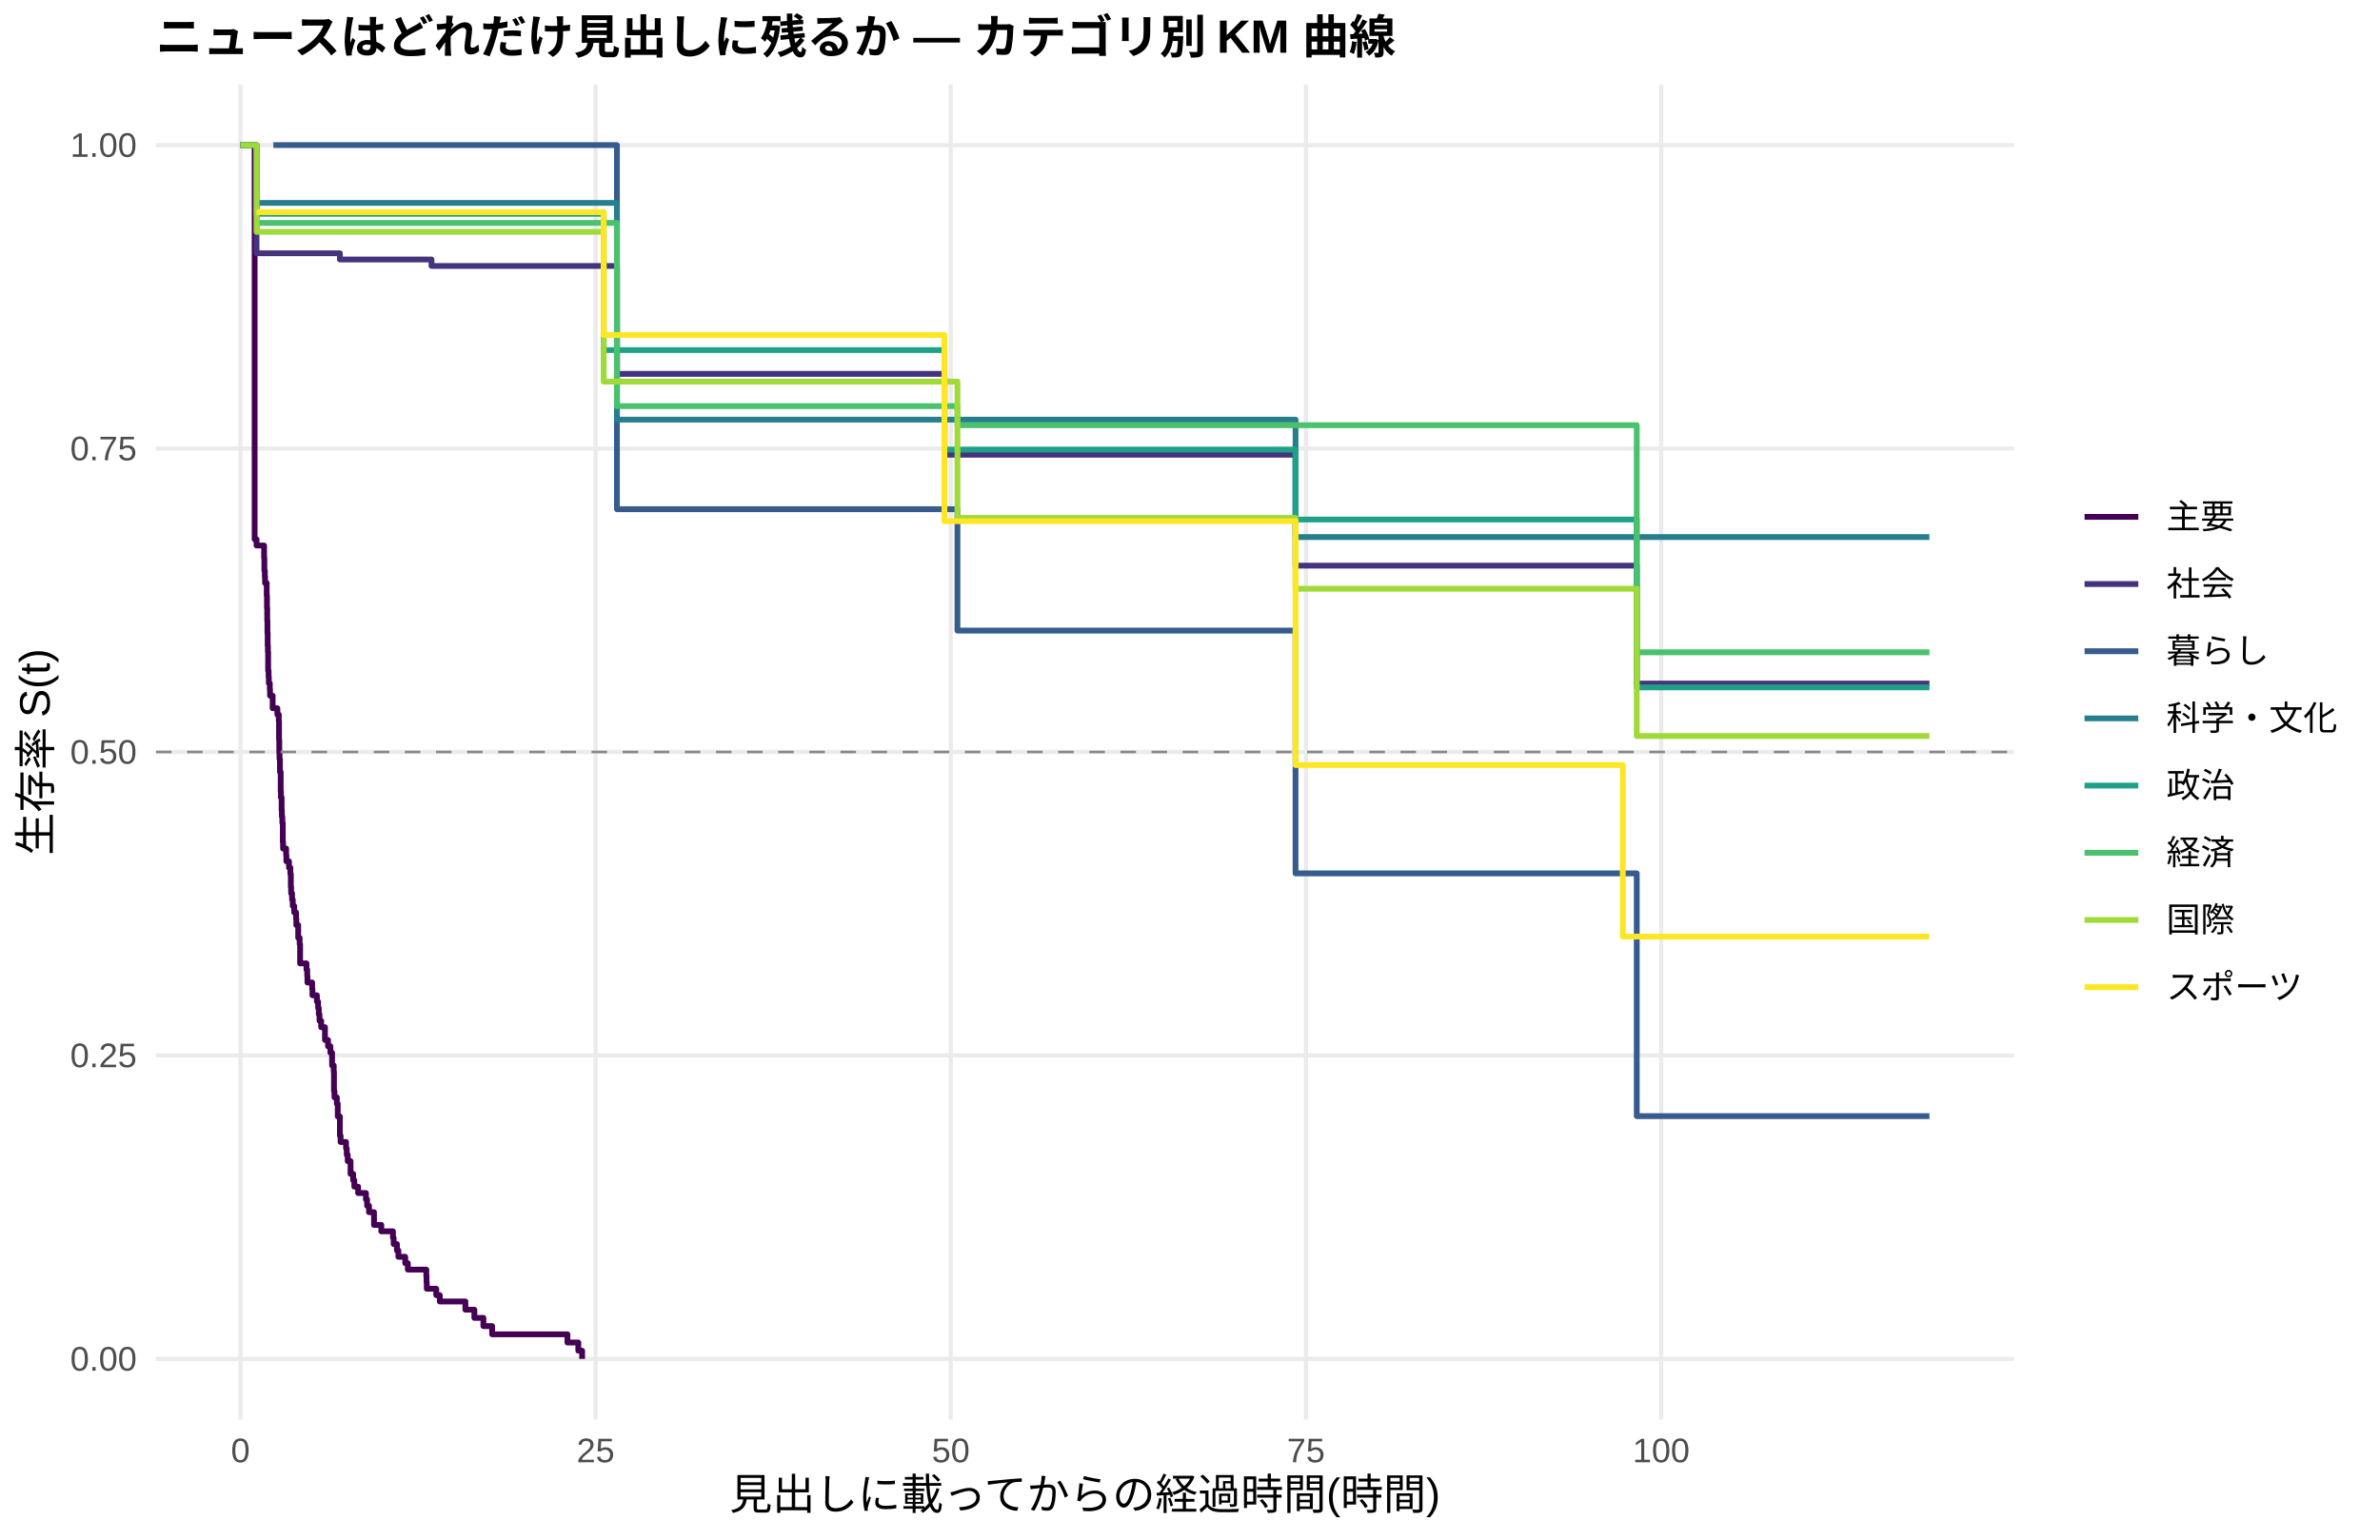
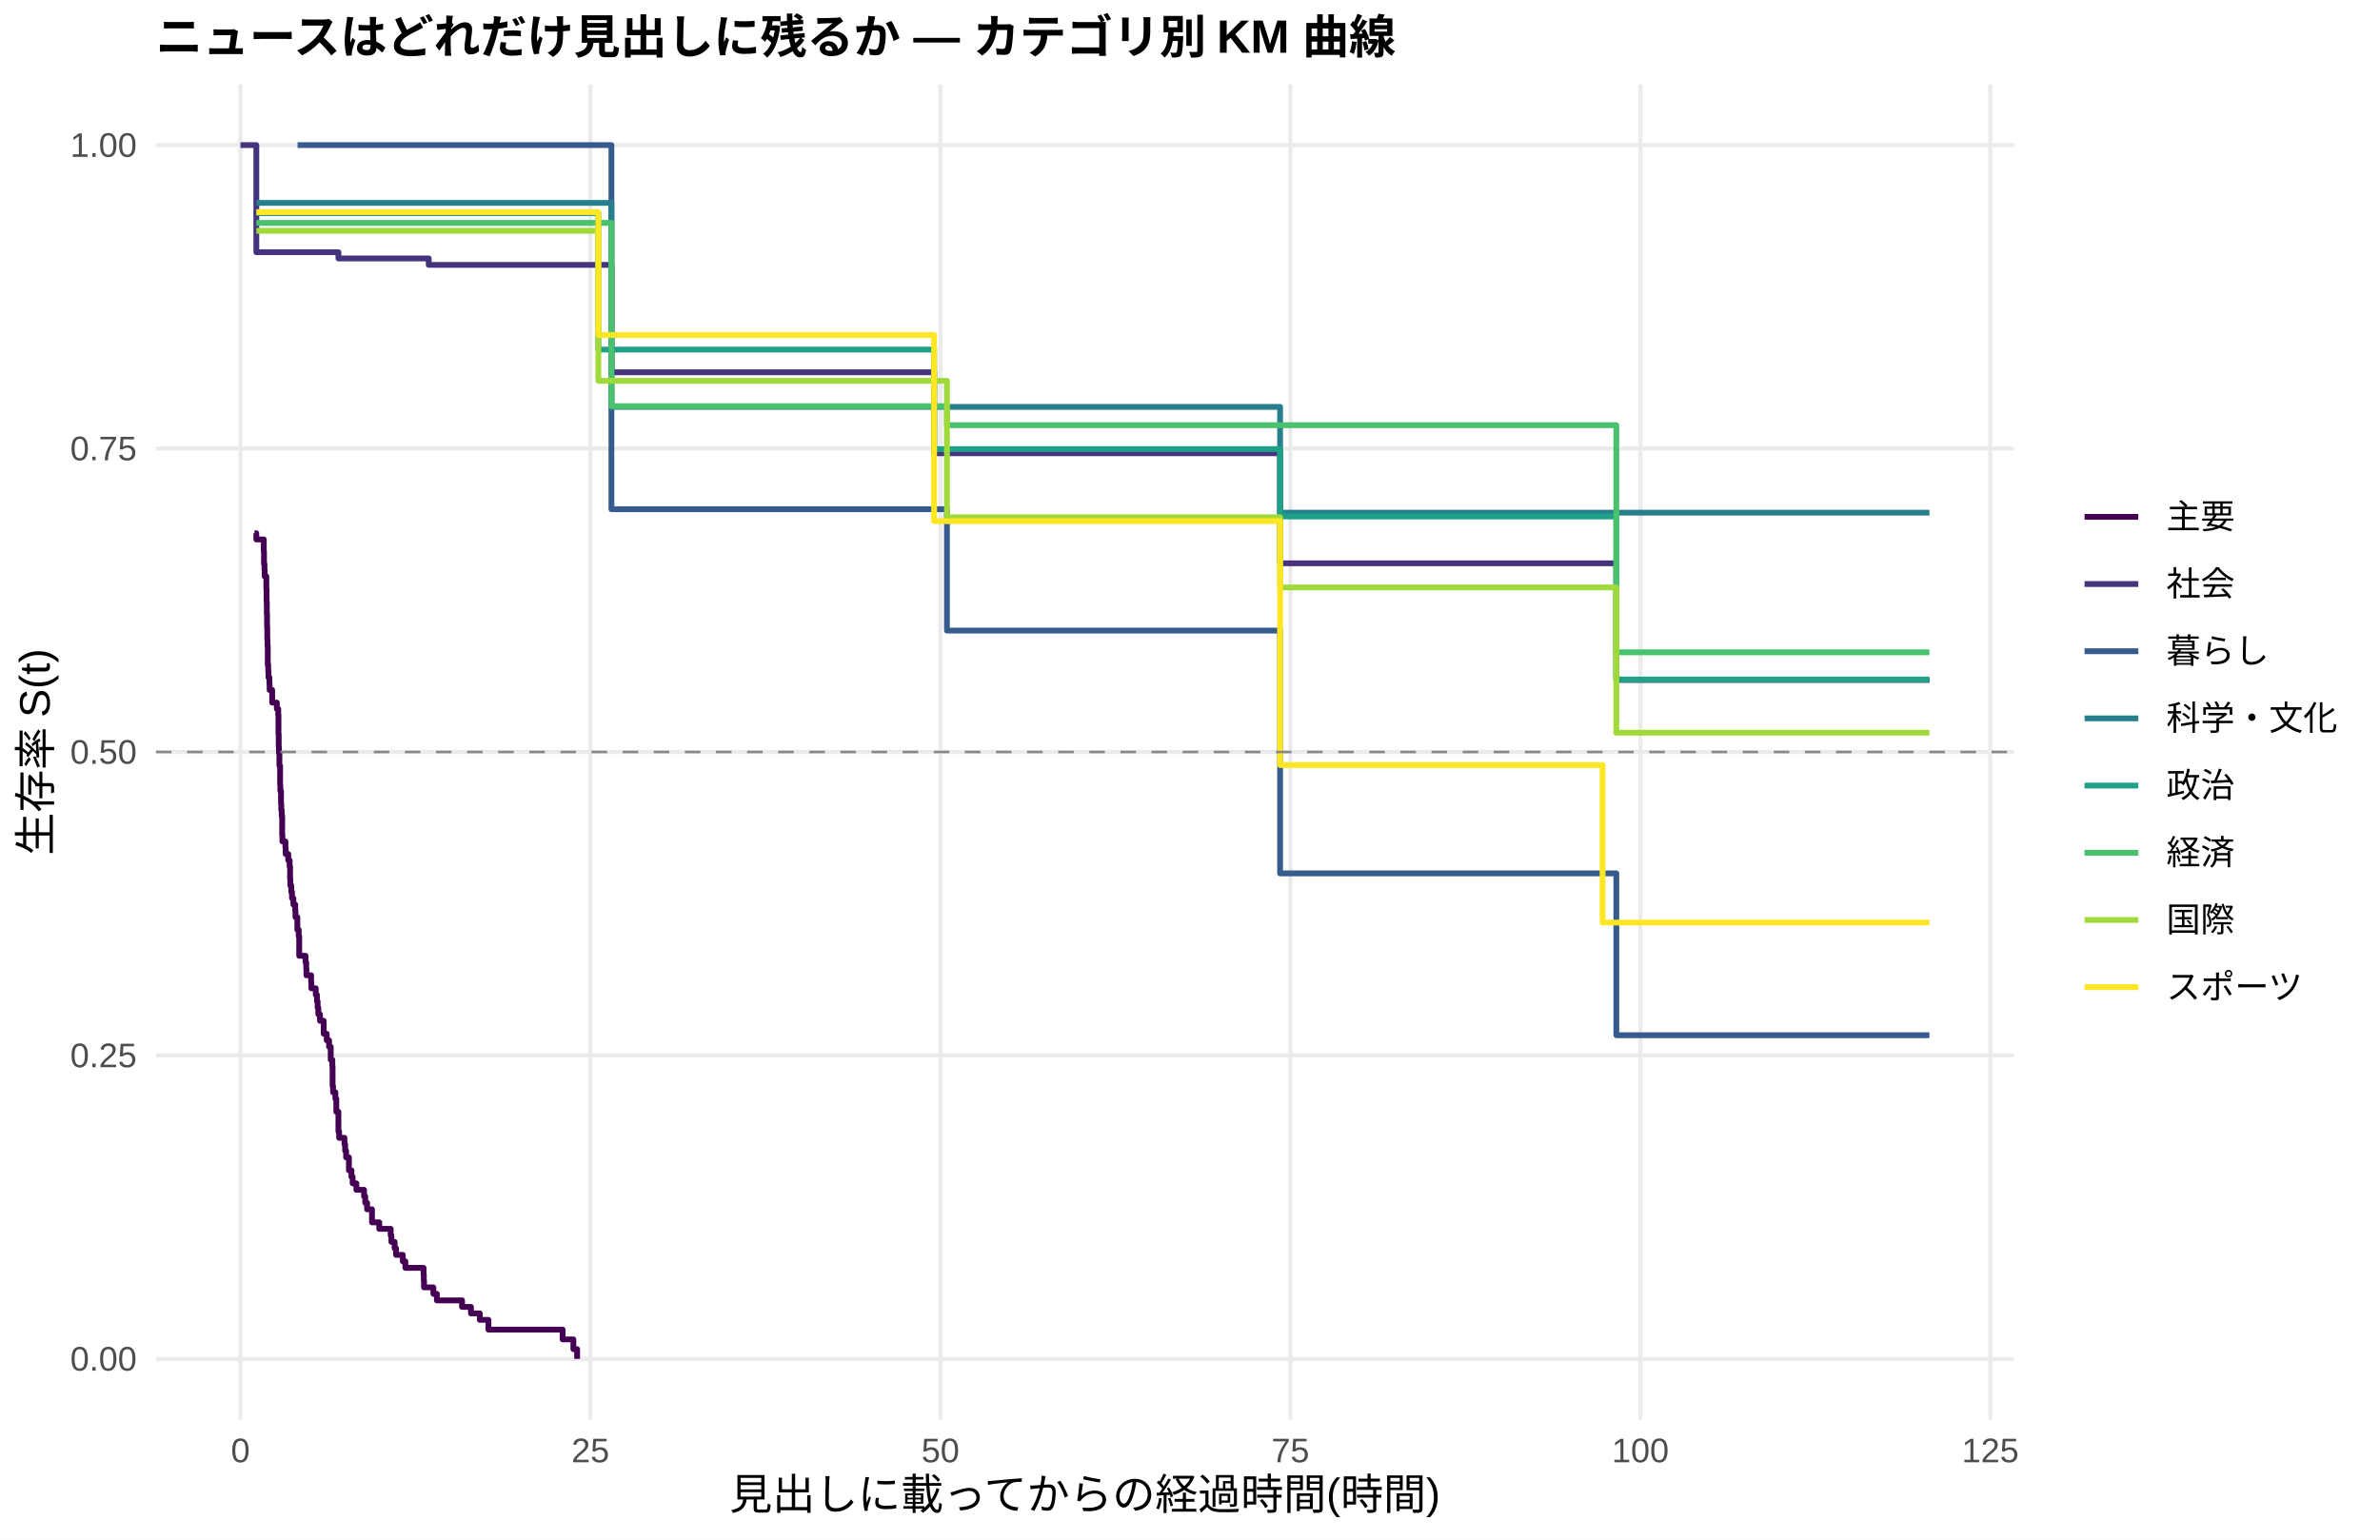
<svg xmlns="http://www.w3.org/2000/svg" width="612.00pt" height="396.00pt" viewBox="0 0 612.00 396.00">
  <g class="svglite">
    <defs>
      <style type="text/css">
    .svglite line, .svglite polyline, .svglite polygon, .svglite path, .svglite rect, .svglite circle {
      fill: none;
      stroke: #000000;
      stroke-linecap: round;
      stroke-linejoin: round;
      stroke-miterlimit: 10.00;
    }
    .svglite text {
      white-space: pre;
    }
    .svglite g.glyphgroup path {
      fill: inherit;
      stroke: none;
    }
  </style>
    </defs>
    <rect width="100%" height="100%" style="stroke: none; fill: #FFFFFF;" />
    <defs>
      <clipPath id="cpMC4wMHw2MTIuMDB8MC4wMHwzOTYuMDA=">
        <rect x="0.00" y="0.00" width="612.00" height="396.00" />
      </clipPath>
    </defs>
    <g clip-path="url(#cpMC4wMHw2MTIuMDB8MC4wMHwzOTYuMDA=)">
      <rect x="0.00" y="0.00" width="612.00" height="396.00" style="stroke-width: 1.07; stroke: none; fill: #FFFFFF;" />
    </g>
    <defs>
      <clipPath id="cpNDAuMTF8NTE3Ljg2fDIxLjcxfDM2NS4xMg==">
        <rect x="40.11" y="21.71" width="477.75" height="343.41" />
      </clipPath>
    </defs>
    <g clip-path="url(#cpNDAuMTF8NTE3Ljg2fDIxLjcxfDM2NS4xMg==)">
      <polyline points="40.11,349.51 517.86,349.51 " style="stroke-width: 1.07; stroke: #EBEBEB; stroke-linecap: butt;" />
      <polyline points="40.11,271.46 517.86,271.46 " style="stroke-width: 1.07; stroke: #EBEBEB; stroke-linecap: butt;" />
      <polyline points="40.11,193.41 517.86,193.41 " style="stroke-width: 1.07; stroke: #EBEBEB; stroke-linecap: butt;" />
      <polyline points="40.11,115.37 517.86,115.37 " style="stroke-width: 1.07; stroke: #EBEBEB; stroke-linecap: butt;" />
      <polyline points="40.11,37.32 517.86,37.32 " style="stroke-width: 1.07; stroke: #EBEBEB; stroke-linecap: butt;" />
      <polyline points="61.83,365.12 61.83,21.71 " style="stroke-width: 1.07; stroke: #EBEBEB; stroke-linecap: butt;" />
-       <polyline points="153.16,365.12 153.16,21.71 " style="stroke-width: 1.07; stroke: #EBEBEB; stroke-linecap: butt;" />
-       <polyline points="244.49,365.12 244.49,21.71 " style="stroke-width: 1.07; stroke: #EBEBEB; stroke-linecap: butt;" />
-       <polyline points="335.82,365.12 335.82,21.71 " style="stroke-width: 1.07; stroke: #EBEBEB; stroke-linecap: butt;" />
-       <polyline points="427.16,365.12 427.16,21.71 " style="stroke-width: 1.07; stroke: #EBEBEB; stroke-linecap: butt;" />
-       <polyline points="61.83,37.32 65.48,37.32 65.48,138.70 65.97,138.70 65.97,140.31 67.91,140.31 67.91,143.53 67.98,143.53 67.98,146.74 68.10,146.74 68.10,148.35 68.16,148.35 68.16,149.96 68.58,149.96 68.58,153.18 68.65,153.18 68.65,156.40 68.71,156.40 68.71,159.62 68.77,159.62 68.77,162.84 68.83,162.84 68.83,166.06 68.89,166.06 68.89,167.66 68.95,167.66 68.95,172.49 69.07,172.49 69.07,174.10 69.13,174.10 69.13,175.71 69.38,175.71 69.38,177.32 69.44,177.32 69.44,178.93 70.11,178.93 70.11,182.15 70.29,182.15 70.29,182.15 71.32,182.15 71.32,183.79 71.69,183.79 71.69,185.43 71.75,185.43 71.75,190.35 71.81,190.35 71.81,193.63 71.87,193.63 71.87,195.27 71.99,195.27 71.99,198.56 72.18,198.56 72.18,203.48 72.24,203.48 72.24,205.12 72.42,205.12 72.42,208.40 72.48,208.40 72.48,210.04 72.60,210.04 72.60,211.68 72.72,211.68 72.72,216.60 72.79,216.60 72.79,218.24 73.58,218.24 73.58,219.89 73.64,219.89 73.64,221.53 74.31,221.53 74.31,223.17 74.67,223.17 74.67,224.81 74.79,224.81 74.79,228.09 74.86,228.09 74.86,229.73 75.10,229.73 75.10,231.37 75.28,231.37 75.28,233.01 75.65,233.01 75.65,234.65 76.13,234.65 76.13,236.29 76.20,236.29 76.20,237.93 76.68,237.93 76.68,241.22 77.05,241.22 77.05,242.86 77.17,242.86 77.17,247.78 78.81,247.78 78.81,249.42 79.00,249.42 79.00,251.06 79.06,251.06 79.06,252.70 80.27,252.70 80.27,254.34 80.34,254.34 80.34,255.98 81.49,255.98 81.49,257.62 81.80,257.62 81.80,259.26 81.98,259.26 81.98,260.90 82.16,260.90 82.16,262.55 82.59,262.55 82.59,264.19 83.56,264.19 83.56,267.47 84.35,267.47 84.35,269.11 84.96,269.11 84.96,270.75 85.39,270.75 85.39,274.03 85.82,274.03 85.82,275.67 85.88,275.67 85.88,280.59 86.00,280.59 86.00,282.23 86.61,282.23 86.61,283.88 86.85,283.88 86.85,287.16 87.40,287.16 87.40,292.08 87.58,292.08 87.58,293.72 88.98,293.72 88.98,295.36 89.16,295.36 89.16,297.00 89.41,297.00 89.41,298.64 90.14,298.64 90.14,301.92 90.81,301.92 90.81,303.56 91.11,303.56 91.11,305.21 92.09,305.21 92.09,306.85 94.10,306.85 94.10,308.49 94.40,308.49 94.40,310.13 94.89,310.13 94.89,311.77 96.17,311.77 96.17,315.05 98.05,315.05 98.05,316.69 101.04,316.69 101.04,318.33 101.22,318.33 101.22,319.97 102.07,319.97 102.07,321.61 102.44,321.61 102.44,323.25 104.20,323.25 104.20,324.89 104.87,324.89 104.87,326.54 109.62,326.54 109.62,328.18 109.68,328.18 109.68,329.82 109.74,329.82 109.74,331.46 112.18,331.46 112.18,333.10 113.09,333.10 113.09,334.74 118.88,334.74 118.88,334.74 119.67,334.74 119.67,336.85 121.98,336.85 121.98,338.96 124.30,338.96 124.30,341.07 126.55,341.07 126.55,343.18 145.91,343.18 145.91,345.29 148.71,345.29 148.71,347.40 149.69,347.40 149.69,349.51 " style="stroke-width: 1.49; stroke: #440154; stroke-linecap: butt;" />
-       <polyline points="61.83,37.32 65.97,37.32 65.97,65.14 67.31,65.14 67.31,65.14 70.29,65.14 70.29,65.14 73.39,65.14 73.39,65.14 76.93,65.14 76.93,65.14 87.40,65.14 87.40,66.74 91.78,66.74 91.78,66.74 98.05,66.74 98.05,66.74 102.86,66.74 102.86,66.74 110.96,66.74 110.96,68.40 115.04,68.40 115.04,68.40 118.88,68.40 118.88,68.40 122.35,68.40 122.35,68.40 144.33,68.40 144.33,68.40 155.47,68.40 155.47,68.40 158.64,68.40 158.64,96.16 158.82,96.16 158.82,96.16 162.35,96.16 162.35,96.16 169.35,96.16 169.35,96.16 190.42,96.16 190.42,96.16 199.31,96.16 199.31,96.16 202.78,96.16 202.78,96.16 216.36,96.16 216.36,96.16 224.58,96.16 224.58,96.16 235.30,96.16 235.30,96.16 242.85,96.16 242.85,116.96 246.50,116.96 246.50,116.96 250.09,116.96 250.09,116.96 290.28,116.96 290.28,116.96 294.05,116.96 294.05,116.96 297.65,116.96 297.65,116.96 318.77,116.96 318.77,116.96 324.99,116.96 324.99,116.96 330.47,116.96 330.47,116.96 333.14,116.96 333.14,145.48 333.88,145.48 333.88,145.48 337.04,145.48 337.04,145.48 344.04,145.48 344.04,145.48 347.15,145.48 347.15,145.48 351.96,145.48 351.96,145.48 355.25,145.48 355.25,145.48 365.96,145.48 365.96,145.48 377.84,145.48 377.84,145.48 381.49,145.48 381.49,145.48 391.48,145.48 391.48,145.48 412.66,145.48 412.66,145.48 418.08,145.48 418.08,145.48 420.88,145.48 420.88,175.81 421.49,175.81 421.49,175.81 424.84,175.81 424.84,175.81 428.19,175.81 428.19,175.81 431.84,175.81 431.84,175.81 434.89,175.81 434.89,175.81 439.82,175.81 439.82,175.81 443.05,175.81 443.05,175.81 449.20,175.81 449.20,175.81 462.23,175.81 462.23,175.81 465.70,175.81 465.70,175.81 496.14,175.81 496.14,175.81 " style="stroke-width: 1.49; stroke: #46337E; stroke-linecap: butt;" />
-       <polyline points="70.29,37.32 98.05,37.32 98.05,37.32 122.35,37.32 122.35,37.32 158.64,37.32 158.64,130.97 246.20,130.97 246.20,162.19 333.14,162.19 333.14,224.63 412.66,224.63 412.66,224.63 418.08,224.63 418.08,224.63 420.88,224.63 420.88,287.07 496.14,287.07 496.14,287.07 " style="stroke-width: 1.49; stroke: #365C8D; stroke-linecap: butt;" />
-       <polyline points="65.97,52.18 76.93,52.18 76.93,52.18 118.88,52.18 118.88,52.18 122.35,52.18 122.35,52.18 155.47,52.18 155.47,52.18 158.64,52.18 158.64,107.93 162.35,107.93 162.35,107.93 199.31,107.93 199.31,107.93 237.92,107.93 237.92,107.93 318.77,107.93 318.77,107.93 330.47,107.93 330.47,107.93 333.14,107.93 333.14,138.13 409.56,138.13 409.56,138.13 431.84,138.13 431.84,138.13 465.70,138.13 465.70,138.13 496.14,138.13 496.14,138.13 " style="stroke-width: 1.49; stroke: #277F8E; stroke-linecap: butt;" />
-       <polyline points="61.83,37.32 65.97,37.32 65.97,54.99 67.31,54.99 67.31,54.99 73.39,54.99 73.39,54.99 76.93,54.99 76.93,54.99 83.32,54.99 83.32,54.99 88.62,54.99 88.62,54.99 91.78,54.99 91.78,54.99 98.05,54.99 98.05,54.99 102.86,54.99 102.86,54.99 111.63,54.99 111.63,54.99 122.35,54.99 122.35,54.99 155.23,54.99 155.23,90.05 155.47,90.05 155.47,90.05 190.42,90.05 190.42,90.05 216.36,90.05 216.36,90.05 242.85,90.05 242.85,115.63 246.50,115.63 246.50,115.63 264.65,115.63 264.65,115.63 271.04,115.63 271.04,115.63 273.96,115.63 273.96,115.63 297.65,115.63 297.65,115.63 322.00,115.63 322.00,115.63 324.99,115.63 324.99,115.63 330.47,115.63 330.47,115.63 333.14,115.63 333.14,133.62 333.88,133.62 333.88,133.62 344.04,133.62 344.04,133.62 347.15,133.62 347.15,133.62 351.96,133.62 351.96,133.62 355.25,133.62 355.25,133.62 365.96,133.62 365.96,133.62 377.84,133.62 377.84,133.62 391.48,133.62 391.48,133.62 402.98,133.62 402.98,133.62 412.66,133.62 412.66,133.62 418.08,133.62 418.08,133.62 420.88,133.62 420.88,176.80 421.49,176.80 421.49,176.80 454.01,176.80 454.01,176.80 486.95,176.80 486.95,176.80 496.14,176.80 496.14,176.80 " style="stroke-width: 1.49; stroke: #1FA187; stroke-linecap: butt;" />
-       <polyline points="65.97,57.33 67.31,57.33 67.31,57.33 70.29,57.33 70.29,57.33 76.93,57.33 76.93,57.33 88.62,57.33 88.62,57.33 98.05,57.33 98.05,57.33 122.35,57.33 122.35,57.33 158.64,57.33 158.64,104.46 176.84,104.46 176.84,104.46 216.36,104.46 216.36,104.46 246.20,104.46 246.20,109.36 322.00,109.36 322.00,109.36 337.04,109.36 337.04,109.36 340.39,109.36 340.39,109.36 344.04,109.36 344.04,109.36 347.15,109.36 347.15,109.36 355.25,109.36 355.25,109.36 361.15,109.36 361.15,109.36 365.96,109.36 365.96,109.36 377.84,109.36 377.84,109.36 412.66,109.36 412.66,109.36 420.88,109.36 420.88,167.77 424.84,167.77 424.84,167.77 443.05,167.77 443.05,167.77 449.20,167.77 449.20,167.77 454.01,167.77 454.01,167.77 465.70,167.77 465.70,167.77 483.90,167.77 483.90,167.77 496.14,167.77 496.14,167.77 " style="stroke-width: 1.49; stroke: #4AC16D; stroke-linecap: butt;" />
-       <polyline points="61.83,37.32 65.97,37.32 65.97,59.62 67.31,59.62 67.31,59.62 76.93,59.62 76.93,59.62 83.32,59.62 83.32,59.62 91.78,59.62 91.78,59.62 118.88,59.62 118.88,59.62 122.35,59.62 122.35,59.62 155.23,59.62 155.23,98.15 155.47,98.15 155.47,98.15 176.84,98.15 176.84,98.15 185.79,98.15 185.79,98.15 199.31,98.15 199.31,98.15 246.20,98.15 246.20,133.22 246.50,133.22 246.50,133.22 259.90,133.22 259.90,133.22 267.87,133.22 267.87,133.22 273.96,133.22 273.96,133.22 278.77,133.22 278.77,133.22 290.28,133.22 290.28,133.22 294.05,133.22 294.05,133.22 322.00,133.22 322.00,133.22 324.99,133.22 324.99,133.22 330.47,133.22 330.47,133.22 333.14,133.22 333.14,151.43 333.88,151.43 333.88,151.43 347.15,151.43 347.15,151.43 351.96,151.43 351.96,151.43 355.25,151.43 355.25,151.43 377.84,151.43 377.84,151.43 381.49,151.43 381.49,151.43 385.08,151.43 385.08,151.43 402.98,151.43 402.98,151.43 409.56,151.43 409.56,151.43 412.66,151.43 412.66,151.43 418.08,151.43 418.08,151.43 420.88,151.43 420.88,189.30 424.84,189.30 424.84,189.30 428.19,189.30 428.19,189.30 431.84,189.30 431.84,189.30 434.89,189.30 434.89,189.30 446.15,189.30 446.15,189.30 454.01,189.30 454.01,189.30 465.70,189.30 465.70,189.30 483.90,189.30 483.90,189.30 486.95,189.30 486.95,189.30 496.14,189.30 496.14,189.30 " style="stroke-width: 1.49; stroke: #9FDA3A; stroke-linecap: butt;" />
-       <polyline points="65.97,54.56 76.93,54.56 76.93,54.56 83.32,54.56 83.32,54.56 88.62,54.56 88.62,54.56 91.78,54.56 91.78,54.56 98.05,54.56 98.05,54.56 102.86,54.56 102.86,54.56 111.63,54.56 111.63,54.56 115.04,54.56 115.04,54.56 140.74,54.56 140.74,54.56 144.33,54.56 144.33,54.56 147.56,54.56 147.56,54.56 155.23,54.56 155.23,86.16 155.47,86.16 155.47,86.16 165.64,86.16 165.64,86.16 169.35,86.16 169.35,86.16 172.16,86.16 172.16,86.16 176.84,86.16 176.84,86.16 179.95,86.16 179.95,86.16 190.42,86.16 190.42,86.16 199.31,86.16 199.31,86.16 206.56,86.16 206.56,86.16 232.07,86.16 232.07,86.16 235.30,86.16 235.30,86.16 242.85,86.16 242.85,134.04 246.50,134.04 246.50,134.04 250.09,134.04 250.09,134.04 259.90,134.04 259.90,134.04 264.65,134.04 264.65,134.04 271.04,134.04 271.04,134.04 290.28,134.04 290.28,134.04 318.77,134.04 318.77,134.04 324.99,134.04 324.99,134.04 333.14,134.04 333.14,196.77 333.88,196.77 333.88,196.77 347.15,196.77 347.15,196.77 351.96,196.77 351.96,196.77 361.15,196.77 361.15,196.77 409.56,196.77 409.56,196.77 412.66,196.77 412.66,196.77 417.29,196.77 417.29,240.89 428.19,240.89 428.19,240.89 439.82,240.89 439.82,240.89 443.05,240.89 443.05,240.89 449.20,240.89 449.20,240.89 454.01,240.89 454.01,240.89 465.70,240.89 465.70,240.89 486.95,240.89 486.95,240.89 496.14,240.89 496.14,240.89 " style="stroke-width: 1.49; stroke: #FDE725; stroke-linecap: butt;" />
+       <polyline points="151.82,365.12 151.82,21.71 " style="stroke-width: 1.07; stroke: #EBEBEB; stroke-linecap: butt;" />
+       <polyline points="241.82,365.12 241.82,21.71 " style="stroke-width: 1.07; stroke: #EBEBEB; stroke-linecap: butt;" />
+       <polyline points="331.81,365.12 331.81,21.71 " style="stroke-width: 1.07; stroke: #EBEBEB; stroke-linecap: butt;" />
+       <polyline points="421.81,365.12 421.81,21.71 " style="stroke-width: 1.07; stroke: #EBEBEB; stroke-linecap: butt;" />
+       <polyline points="511.80,365.12 511.80,21.71 " style="stroke-width: 1.07; stroke: #EBEBEB; stroke-linecap: butt;" />
+       <polyline points="65.43,137.15 65.91,137.15 65.91,138.74 67.83,138.74 67.83,141.91 67.89,141.91 67.89,145.08 68.01,145.08 68.01,146.66 68.07,146.66 68.07,148.25 68.19,148.25 68.19,148.25 68.49,148.25 68.49,151.49 68.55,151.49 68.55,154.74 68.61,154.74 68.61,157.99 68.67,157.99 68.67,161.23 68.73,161.23 68.73,164.48 68.79,164.48 68.79,166.10 68.85,166.10 68.85,170.97 68.97,170.97 68.97,172.59 69.03,172.59 69.03,174.22 69.27,174.22 69.27,175.84 69.33,175.84 69.33,177.46 69.99,177.46 69.99,180.71 71.19,180.71 71.19,182.33 71.55,182.33 71.55,183.95 71.61,183.95 71.61,188.82 71.67,188.82 71.67,192.07 71.73,192.07 71.73,193.69 71.85,193.69 71.85,196.94 72.03,196.94 72.03,201.81 72.09,201.81 72.09,203.43 72.26,203.43 72.26,206.68 72.32,206.68 72.32,208.30 72.44,208.30 72.44,209.92 72.56,209.92 72.56,214.79 72.62,214.79 72.62,216.42 73.40,216.42 73.40,218.04 73.46,218.04 73.46,219.66 74.12,219.66 74.12,221.29 74.48,221.29 74.48,222.91 74.60,222.91 74.60,226.15 74.66,226.15 74.66,227.78 74.90,227.78 74.90,229.40 75.08,229.40 75.08,231.02 75.44,231.02 75.44,232.65 75.92,232.65 75.92,234.27 75.98,234.27 75.98,235.89 76.46,235.89 76.46,239.14 76.52,239.14 76.52,239.14 76.82,239.14 76.82,240.81 76.94,240.81 76.94,245.83 78.56,245.83 78.56,247.50 78.74,247.50 78.74,249.17 78.80,249.17 78.80,250.84 80.00,250.84 80.00,252.52 80.06,252.52 80.06,254.19 81.20,254.19 81.20,255.86 81.50,255.86 81.50,257.53 81.68,257.53 81.68,259.21 81.86,259.21 81.86,260.88 82.28,260.88 82.28,262.55 83.24,262.55 83.24,265.89 84.02,265.89 84.02,267.57 84.62,267.57 84.62,269.24 85.04,269.24 85.04,272.58 85.46,272.58 85.46,274.26 85.52,274.26 85.52,279.27 85.64,279.27 85.64,280.94 86.24,280.94 86.24,282.62 86.48,282.62 86.48,285.96 87.02,285.96 87.02,290.98 87.20,290.98 87.20,292.65 88.58,292.65 88.58,294.32 88.76,294.32 88.76,295.99 89.00,295.99 89.00,297.67 89.72,297.67 89.72,301.01 90.38,301.01 90.38,302.68 90.68,302.68 90.68,304.36 91.64,304.36 91.64,306.03 93.62,306.03 93.62,307.70 93.92,307.70 93.92,309.37 94.40,309.37 94.40,311.04 95.66,311.04 95.66,314.39 97.52,314.39 97.52,316.06 100.46,316.06 100.46,317.73 100.64,317.73 100.64,319.41 101.48,319.41 101.48,321.08 101.84,321.08 101.84,322.75 103.58,322.75 103.58,324.42 104.24,324.42 104.24,326.09 108.92,326.09 108.92,327.77 108.98,327.77 108.98,329.44 109.04,329.44 109.04,331.11 111.44,331.11 111.44,332.78 112.34,332.78 112.34,334.46 118.82,334.46 118.82,336.13 121.10,336.13 121.10,337.80 123.38,337.80 123.38,339.47 124.40,339.47 124.40,339.47 125.60,339.47 125.60,341.98 144.68,341.98 144.68,344.49 147.44,344.49 147.44,347.00 148.40,347.00 148.40,349.51 " style="stroke-width: 1.49; stroke: #440154; stroke-linecap: butt;" />
+       <polyline points="61.83,37.32 65.91,37.32 65.91,64.86 68.19,64.86 68.19,64.86 73.58,64.86 73.58,64.86 76.52,64.86 76.52,64.86 79.58,64.86 79.58,64.86 83.06,64.86 83.06,64.86 87.02,64.86 87.02,66.47 97.70,66.47 97.70,66.47 103.88,66.47 103.88,66.47 108.62,66.47 108.62,66.47 110.24,66.47 110.24,68.13 120.62,68.13 120.62,68.13 124.40,68.13 124.40,68.13 127.82,68.13 127.82,68.13 149.48,68.13 149.48,68.13 157.22,68.13 157.22,95.75 160.46,95.75 160.46,95.75 163.76,95.75 163.76,95.75 167.24,95.75 167.24,95.75 174.14,95.75 174.14,95.75 194.90,95.75 194.90,95.75 203.66,95.75 203.66,95.75 207.08,95.75 207.08,95.75 220.46,95.75 220.46,95.75 228.56,95.75 228.56,95.75 239.12,95.75 239.12,95.75 240.20,95.75 240.20,116.58 250.16,116.58 250.16,116.58 253.70,116.58 253.70,116.58 293.29,116.58 293.29,116.58 297.01,116.58 297.01,116.58 300.55,116.58 300.55,116.58 321.37,116.58 321.37,116.58 327.49,116.58 327.49,116.58 329.17,116.58 329.17,144.88 332.89,144.88 332.89,144.88 336.25,144.88 336.25,144.88 339.37,144.88 339.37,144.88 346.27,144.88 346.27,144.88 349.33,144.88 349.33,144.88 354.07,144.88 354.07,144.88 357.31,144.88 357.31,144.88 367.87,144.88 367.87,144.88 379.57,144.88 379.57,144.88 383.17,144.88 383.17,144.88 393.01,144.88 393.01,144.88 413.89,144.88 413.89,144.88 415.63,144.88 415.63,174.89 419.23,174.89 419.23,174.89 422.59,174.89 422.59,174.89 425.89,174.89 425.89,174.89 429.19,174.89 429.19,174.89 432.79,174.89 432.79,174.89 435.79,174.89 435.79,174.89 440.65,174.89 440.65,174.89 443.83,174.89 443.83,174.89 449.89,174.89 449.89,174.89 462.72,174.89 462.72,174.89 466.14,174.89 466.14,174.89 496.14,174.89 496.14,174.89 " style="stroke-width: 1.49; stroke: #46337E; stroke-linecap: butt;" />
+       <polyline points="76.52,37.32 103.88,37.32 103.88,37.32 127.82,37.32 127.82,37.32 157.22,37.32 157.22,130.97 243.50,130.97 243.50,162.19 329.17,162.19 329.17,224.63 413.89,224.63 413.89,224.63 415.63,224.63 415.63,266.26 419.23,266.26 419.23,266.26 496.14,266.26 496.14,266.26 " style="stroke-width: 1.49; stroke: #365C8D; stroke-linecap: butt;" />
+       <polyline points="65.91,52.18 83.06,52.18 83.06,52.18 124.40,52.18 124.40,52.18 127.82,52.18 127.82,52.18 157.22,52.18 157.22,104.65 160.46,104.65 160.46,104.65 167.24,104.65 167.24,104.65 203.66,104.65 203.66,104.65 241.70,104.65 241.70,104.65 321.37,104.65 321.37,104.65 329.17,104.65 329.17,131.86 332.89,131.86 332.89,131.86 410.83,131.86 410.83,131.86 432.79,131.86 432.79,131.86 466.14,131.86 466.14,131.86 496.14,131.86 496.14,131.86 " style="stroke-width: 1.49; stroke: #277F8E; stroke-linecap: butt;" />
+       <polyline points="65.91,54.82 68.19,54.82 68.19,54.82 73.58,54.82 73.58,54.82 79.58,54.82 79.58,54.82 83.06,54.82 83.06,54.82 89.36,54.82 89.36,54.82 94.58,54.82 94.58,54.82 97.70,54.82 97.70,54.82 103.88,54.82 103.88,54.82 108.62,54.82 108.62,54.82 117.26,54.82 117.26,54.82 127.82,54.82 127.82,54.82 153.86,54.82 153.86,89.91 160.46,89.91 160.46,89.91 194.90,89.91 194.90,89.91 220.46,89.91 220.46,89.91 240.20,89.91 240.20,115.50 250.16,115.50 250.16,115.50 268.03,115.50 268.03,115.50 274.33,115.50 274.33,115.50 277.21,115.50 277.21,115.50 300.55,115.50 300.55,115.50 324.55,115.50 324.55,115.50 327.49,115.50 327.49,115.50 329.17,115.50 329.17,132.83 332.89,132.83 332.89,132.83 336.25,132.83 336.25,132.83 346.27,132.83 346.27,132.83 349.33,132.83 349.33,132.83 354.07,132.83 354.07,132.83 357.31,132.83 357.31,132.83 367.87,132.83 367.87,132.83 379.57,132.83 379.57,132.83 393.01,132.83 393.01,132.83 404.35,132.83 404.35,132.83 413.89,132.83 413.89,132.83 415.63,132.83 415.63,174.77 419.23,174.77 419.23,174.77 422.59,174.77 422.59,174.77 454.63,174.77 454.63,174.77 487.08,174.77 487.08,174.77 496.14,174.77 496.14,174.77 " style="stroke-width: 1.49; stroke: #1FA187; stroke-linecap: butt;" />
+       <polyline points="65.91,57.33 73.58,57.33 73.58,57.33 76.52,57.33 76.52,57.33 83.06,57.33 83.06,57.33 94.58,57.33 94.58,57.33 103.88,57.33 103.88,57.33 127.82,57.33 127.82,57.33 157.22,57.33 157.22,104.46 181.52,104.46 181.52,104.46 220.46,104.46 220.46,104.46 243.50,104.46 243.50,109.36 324.55,109.36 324.55,109.36 339.37,109.36 339.37,109.36 342.67,109.36 342.67,109.36 346.27,109.36 346.27,109.36 349.33,109.36 349.33,109.36 357.31,109.36 357.31,109.36 363.13,109.36 363.13,109.36 367.87,109.36 367.87,109.36 379.57,109.36 379.57,109.36 413.89,109.36 413.89,109.36 415.63,109.36 415.63,167.77 425.89,167.77 425.89,167.77 443.83,167.77 443.83,167.77 449.89,167.77 449.89,167.77 454.63,167.77 454.63,167.77 466.14,167.77 466.14,167.77 484.08,167.77 484.08,167.77 496.14,167.77 496.14,167.77 " style="stroke-width: 1.49; stroke: #4AC16D; stroke-linecap: butt;" />
+       <polyline points="65.91,59.37 68.19,59.37 68.19,59.37 73.58,59.37 73.58,59.37 83.06,59.37 83.06,59.37 89.36,59.37 89.36,59.37 97.70,59.37 97.70,59.37 124.40,59.37 124.40,59.37 127.82,59.37 127.82,59.37 153.86,59.37 153.86,97.94 160.46,97.94 160.46,97.94 181.52,97.94 181.52,97.94 190.34,97.94 190.34,97.94 203.66,97.94 203.66,97.94 243.50,97.94 243.50,133.04 250.16,133.04 250.16,133.04 263.36,133.04 263.36,133.04 271.21,133.04 271.21,133.04 277.21,133.04 277.21,133.04 281.95,133.04 281.95,133.04 293.29,133.04 293.29,133.04 297.01,133.04 297.01,133.04 324.55,133.04 324.55,133.04 327.49,133.04 327.49,133.04 329.17,133.04 329.17,151.08 332.89,151.08 332.89,151.08 336.25,151.08 336.25,151.08 349.33,151.08 349.33,151.08 354.07,151.08 354.07,151.08 357.31,151.08 357.31,151.08 379.57,151.08 379.57,151.08 383.17,151.08 383.17,151.08 386.71,151.08 386.71,151.08 404.35,151.08 404.35,151.08 410.83,151.08 410.83,151.08 413.89,151.08 413.89,151.08 415.63,151.08 415.63,188.46 419.23,188.46 419.23,188.46 425.89,188.46 425.89,188.46 429.19,188.46 429.19,188.46 432.79,188.46 432.79,188.46 435.79,188.46 435.79,188.46 446.89,188.46 446.89,188.46 454.63,188.46 454.63,188.46 466.14,188.46 466.14,188.46 484.08,188.46 484.08,188.46 487.08,188.46 487.08,188.46 496.14,188.46 496.14,188.46 " style="stroke-width: 1.49; stroke: #9FDA3A; stroke-linecap: butt;" />
+       <polyline points="65.91,54.56 83.06,54.56 83.06,54.56 89.36,54.56 89.36,54.56 94.58,54.56 94.58,54.56 97.70,54.56 97.70,54.56 103.88,54.56 103.88,54.56 108.62,54.56 108.62,54.56 117.26,54.56 117.26,54.56 120.62,54.56 120.62,54.56 145.94,54.56 145.94,54.56 149.48,54.56 149.48,54.56 152.66,54.56 152.66,54.56 153.86,54.56 153.86,86.16 160.46,86.16 160.46,86.16 170.48,86.16 170.48,86.16 174.14,86.16 174.14,86.16 176.90,86.16 176.90,86.16 181.52,86.16 181.52,86.16 184.58,86.16 184.58,86.16 194.90,86.16 194.90,86.16 203.66,86.16 203.66,86.16 210.80,86.16 210.80,86.16 235.94,86.16 235.94,86.16 239.12,86.16 239.12,86.16 240.20,86.16 240.20,134.04 250.16,134.04 250.16,134.04 253.70,134.04 253.70,134.04 263.36,134.04 263.36,134.04 268.03,134.04 268.03,134.04 274.33,134.04 274.33,134.04 293.29,134.04 293.29,134.04 321.37,134.04 321.37,134.04 327.49,134.04 327.49,134.04 329.17,134.04 329.17,196.77 336.25,196.77 336.25,196.77 349.33,196.77 349.33,196.77 354.07,196.77 354.07,196.77 363.13,196.77 363.13,196.77 410.83,196.77 410.83,196.77 412.09,196.77 412.09,237.29 413.89,237.29 413.89,237.29 429.19,237.29 429.19,237.29 440.65,237.29 440.65,237.29 443.83,237.29 443.83,237.29 449.89,237.29 449.89,237.29 454.63,237.29 454.63,237.29 466.14,237.29 466.14,237.29 487.08,237.29 487.08,237.29 496.14,237.29 496.14,237.29 " style="stroke-width: 1.49; stroke: #FDE725; stroke-linecap: butt;" />
      <line x1="40.11" y1="193.41" x2="517.86" y2="193.41" style="stroke-width: 0.64; stroke: #888888; stroke-dasharray: 4.00,4.00; stroke-linecap: butt;" />
    </g>
    <g clip-path="url(#cpMC4wMHw2MTIuMDB8MC4wMHwzOTYuMDA=)">
      <text x="35.18" y="352.53" text-anchor="end" style="font-size: 8.80px;fill: #4D4D4D; font-family: &quot;Liberation Sans&quot;;" textLength="17.11px" lengthAdjust="spacingAndGlyphs">0.00</text>
      <text x="35.18" y="274.49" text-anchor="end" style="font-size: 8.80px;fill: #4D4D4D; font-family: &quot;Liberation Sans&quot;;" textLength="17.11px" lengthAdjust="spacingAndGlyphs">0.25</text>
      <text x="35.18" y="196.44" text-anchor="end" style="font-size: 8.80px;fill: #4D4D4D; font-family: &quot;Liberation Sans&quot;;" textLength="17.11px" lengthAdjust="spacingAndGlyphs">0.50</text>
      <text x="35.18" y="118.39" text-anchor="end" style="font-size: 8.80px;fill: #4D4D4D; font-family: &quot;Liberation Sans&quot;;" textLength="17.11px" lengthAdjust="spacingAndGlyphs">0.75</text>
      <text x="35.18" y="40.35" text-anchor="end" style="font-size: 8.80px;fill: #4D4D4D; font-family: &quot;Liberation Sans&quot;;" textLength="17.11px" lengthAdjust="spacingAndGlyphs">1.00</text>
      <text x="61.83" y="376.10" text-anchor="middle" style="font-size: 8.80px;fill: #4D4D4D; font-family: &quot;Liberation Sans&quot;;" textLength="4.89px" lengthAdjust="spacingAndGlyphs">0</text>
-       <text x="153.16" y="376.10" text-anchor="middle" style="font-size: 8.80px;fill: #4D4D4D; font-family: &quot;Liberation Sans&quot;;" textLength="9.78px" lengthAdjust="spacingAndGlyphs">25</text>
-       <text x="244.49" y="376.10" text-anchor="middle" style="font-size: 8.80px;fill: #4D4D4D; font-family: &quot;Liberation Sans&quot;;" textLength="9.78px" lengthAdjust="spacingAndGlyphs">50</text>
-       <text x="335.82" y="376.10" text-anchor="middle" style="font-size: 8.80px;fill: #4D4D4D; font-family: &quot;Liberation Sans&quot;;" textLength="9.78px" lengthAdjust="spacingAndGlyphs">75</text>
-       <text x="427.16" y="376.10" text-anchor="middle" style="font-size: 8.80px;fill: #4D4D4D; font-family: &quot;Liberation Sans&quot;;" textLength="14.67px" lengthAdjust="spacingAndGlyphs">100</text>
+       <text x="151.82" y="376.10" text-anchor="middle" style="font-size: 8.80px;fill: #4D4D4D; font-family: &quot;Liberation Sans&quot;;" textLength="9.78px" lengthAdjust="spacingAndGlyphs">25</text>
+       <text x="241.82" y="376.10" text-anchor="middle" style="font-size: 8.80px;fill: #4D4D4D; font-family: &quot;Liberation Sans&quot;;" textLength="9.78px" lengthAdjust="spacingAndGlyphs">50</text>
+       <text x="331.81" y="376.10" text-anchor="middle" style="font-size: 8.80px;fill: #4D4D4D; font-family: &quot;Liberation Sans&quot;;" textLength="9.78px" lengthAdjust="spacingAndGlyphs">75</text>
+       <text x="421.81" y="376.10" text-anchor="middle" style="font-size: 8.80px;fill: #4D4D4D; font-family: &quot;Liberation Sans&quot;;" textLength="14.67px" lengthAdjust="spacingAndGlyphs">100</text>
+       <text x="511.80" y="376.10" text-anchor="middle" style="font-size: 8.80px;fill: #4D4D4D; font-family: &quot;Liberation Sans&quot;;" textLength="14.67px" lengthAdjust="spacingAndGlyphs">125</text>
      <text x="278.98" y="388.24" text-anchor="middle" style="font-size: 11.00px; font-family: &quot;Liberation Sans&quot;;" textLength="183.31px" lengthAdjust="spacingAndGlyphs">見出しに載ってからの経過時間(時間)</text>
      <text transform="translate(13.05,193.41) rotate(-90)" text-anchor="middle" style="font-size: 11.00px; font-family: &quot;Liberation Sans&quot;;" textLength="53.78px" lengthAdjust="spacingAndGlyphs">生存率 S(t)</text>
      <line x1="536.03" y1="132.93" x2="549.85" y2="132.93" style="stroke-width: 1.49; stroke: #440154; stroke-linecap: butt;" />
      <line x1="536.03" y1="150.21" x2="549.85" y2="150.21" style="stroke-width: 1.49; stroke: #46337E; stroke-linecap: butt;" />
      <line x1="536.03" y1="167.49" x2="549.85" y2="167.49" style="stroke-width: 1.49; stroke: #365C8D; stroke-linecap: butt;" />
      <line x1="536.03" y1="184.77" x2="549.85" y2="184.77" style="stroke-width: 1.49; stroke: #277F8E; stroke-linecap: butt;" />
      <line x1="536.03" y1="202.05" x2="549.85" y2="202.05" style="stroke-width: 1.49; stroke: #1FA187; stroke-linecap: butt;" />
      <line x1="536.03" y1="219.33" x2="549.85" y2="219.33" style="stroke-width: 1.49; stroke: #4AC16D; stroke-linecap: butt;" />
      <line x1="536.03" y1="236.61" x2="549.85" y2="236.61" style="stroke-width: 1.49; stroke: #9FDA3A; stroke-linecap: butt;" />
      <line x1="536.03" y1="253.89" x2="549.85" y2="253.89" style="stroke-width: 1.49; stroke: #FDE725; stroke-linecap: butt;" />
      <text x="557.06" y="135.96" style="font-size: 8.80px; font-family: &quot;Liberation Sans&quot;;" textLength="17.59px" lengthAdjust="spacingAndGlyphs">主要</text>
      <text x="557.06" y="153.24" style="font-size: 8.80px; font-family: &quot;Liberation Sans&quot;;" textLength="17.59px" lengthAdjust="spacingAndGlyphs">社会</text>
      <text x="557.06" y="170.52" style="font-size: 8.80px; font-family: &quot;Liberation Sans&quot;;" textLength="26.39px" lengthAdjust="spacingAndGlyphs">暮らし</text>
      <text x="557.06" y="187.80" style="font-size: 8.80px; font-family: &quot;Liberation Sans&quot;;" textLength="43.98px" lengthAdjust="spacingAndGlyphs">科学・文化</text>
      <text x="557.06" y="205.08" style="font-size: 8.80px; font-family: &quot;Liberation Sans&quot;;" textLength="17.59px" lengthAdjust="spacingAndGlyphs">政治</text>
      <text x="557.06" y="222.36" style="font-size: 8.80px; font-family: &quot;Liberation Sans&quot;;" textLength="17.59px" lengthAdjust="spacingAndGlyphs">経済</text>
      <text x="557.06" y="239.64" style="font-size: 8.80px; font-family: &quot;Liberation Sans&quot;;" textLength="17.59px" lengthAdjust="spacingAndGlyphs">国際</text>
      <text x="557.06" y="256.92" style="font-size: 8.80px; font-family: &quot;Liberation Sans&quot;;" textLength="35.19px" lengthAdjust="spacingAndGlyphs">スポーツ</text>
      <text x="40.11" y="13.74" style="font-size: 12.00px; font-weight: bold; font-family: &quot;Liberation Sans&quot;;" textLength="319.98px" lengthAdjust="spacingAndGlyphs">ニュースはどれだけ見出しに残るか — カテゴリ別 KM 曲線</text>
    </g>
  </g>
</svg>
